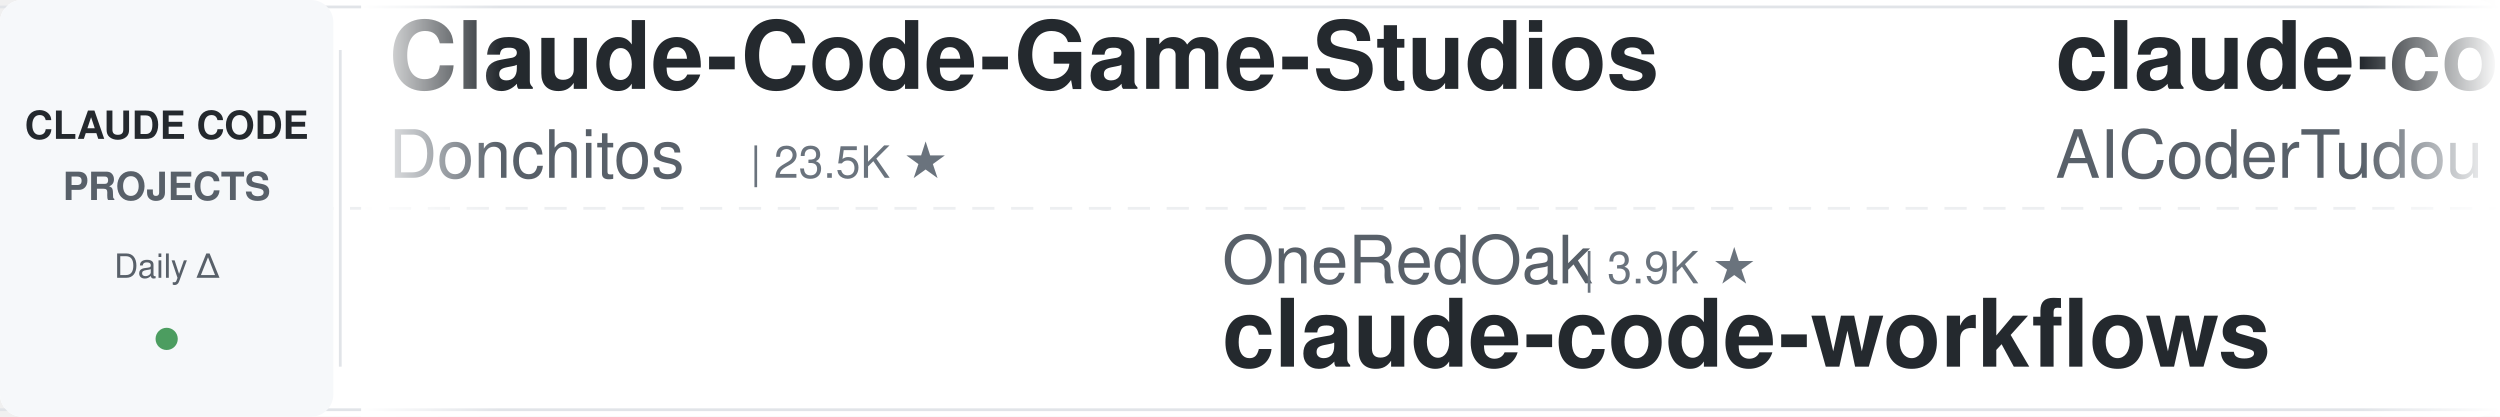
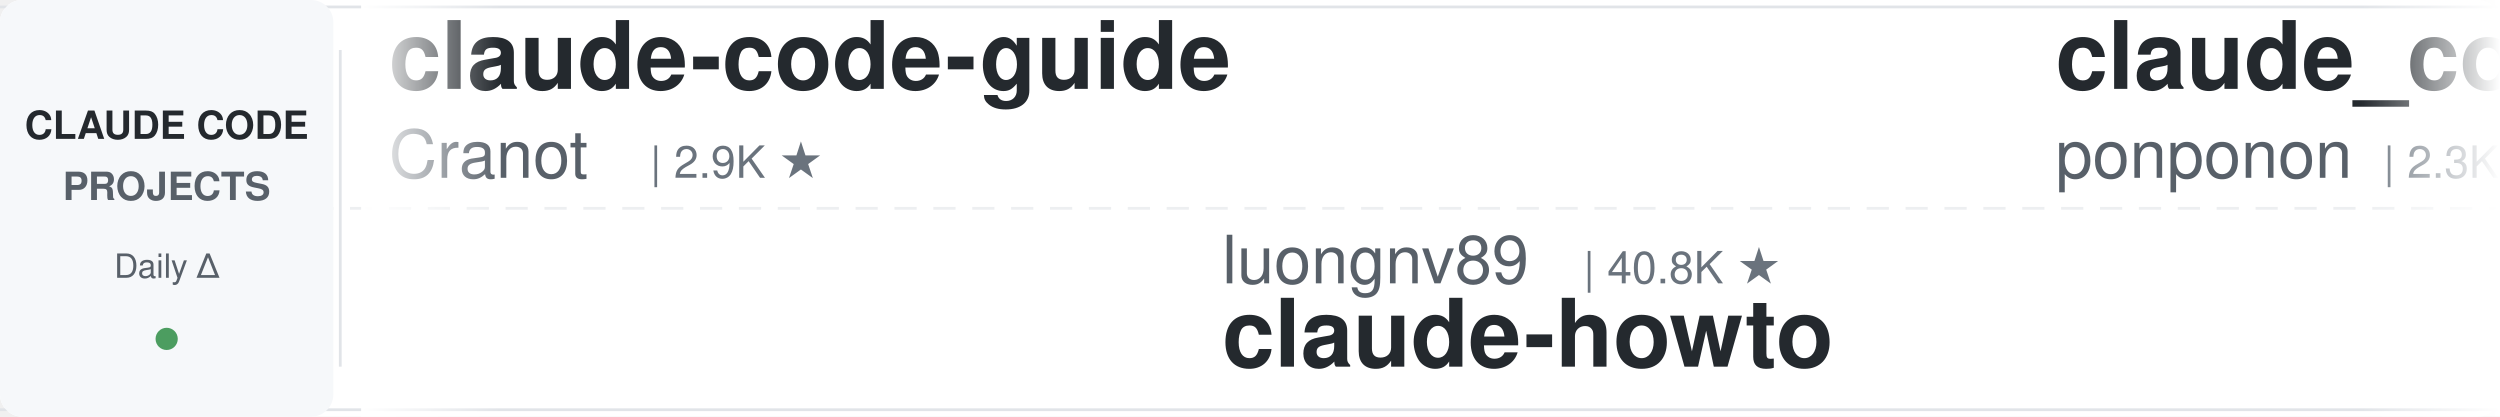
<svg xmlns="http://www.w3.org/2000/svg" width="900" height="150">
  <defs>
    <linearGradient id="leftFade" x1="0%" y1="0%" x2="100%" y2="0%">
      <stop offset="0%" style="stop-color:#ffffff;stop-opacity:1" />
      <stop offset="100%" style="stop-color:#ffffff;stop-opacity:0" />
    </linearGradient>
    <linearGradient id="rightFade" x1="0%" y1="0%" x2="100%" y2="0%">
      <stop offset="0%" style="stop-color:#ffffff;stop-opacity:0" />
      <stop offset="100%" style="stop-color:#ffffff;stop-opacity:1" />
    </linearGradient>
  </defs>
  <rect width="900" height="150" fill="#ffffff" rx="8" />
  <rect x="0" y="2" width="900" height="1" fill="#e1e4e8" />
  <rect x="0" y="147" width="900" height="1" fill="#e1e4e8" />
  <line x1="0" y1="75" x2="900" y2="75" stroke="#e1e4e8" stroke-width="1" stroke-dasharray="8 6" opacity="0.6" />
  <rect x="0" y="0" width="120" height="150" fill="#f6f8fa" rx="8" />
  <text x="60" y="50" font-family="-apple-system, BlinkMacSystemFont, 'Segoe UI', Helvetica, Arial, sans-serif" font-size="14" font-weight="600" fill="#24292e" text-anchor="middle">CLAUDE CODE</text>
  <text x="60" y="72" font-family="-apple-system, BlinkMacSystemFont, 'Segoe UI', Helvetica, Arial, sans-serif" font-size="14" font-weight="600" fill="#586069" text-anchor="middle">PROJECTS</text>
  <text x="60" y="100" font-family="-apple-system, BlinkMacSystemFont, 'Segoe UI', Helvetica, Arial, sans-serif" font-size="12" font-weight="500" fill="#586069" text-anchor="middle">Daily Δ</text>
  <circle cx="60" cy="122" r="4" fill="#22863a" opacity="0.8" />
  <rect x="122" y="18" width="1" height="114" fill="#e1e4e8" />
  <clipPath id="tickerClip">
    <rect x="130" y="0" width="770" height="150" />
  </clipPath>
  <g clip-path="url(#tickerClip)">
    <g id="tickerItems">
      <animateTransform attributeName="transform" attributeType="XML" type="translate" from="0 0" to="-3000 0" dur="54s" repeatCount="indefinite" />
      <g transform="translate(0, 0)">
-         <text x="140" y="32" font-family="-apple-system, BlinkMacSystemFont, 'Segoe UI', Helvetica, Arial, sans-serif" font-size="34" font-weight="600" fill="#24292e">Claude-Code-Game-Studios</text>
-         <text x="140" y="64" font-family="-apple-system, BlinkMacSystemFont, 'Segoe UI', Helvetica, Arial, sans-serif" font-size="24" font-weight="400" fill="#586069">Donchitos</text>
-         <text x="270" y="64" font-family="-apple-system, BlinkMacSystemFont, 'Segoe UI', Helvetica, Arial, sans-serif" font-size="16" font-weight="500" fill="#6a737d">| 23.5K ★</text>
+         <text x="140" y="32" font-family="-apple-system, BlinkMacSystemFont, 'Segoe UI', Helvetica, Arial, sans-serif" font-size="34" font-weight="600" fill="#24292e">claude-code-guide</text>
+         <text x="140" y="64" font-family="-apple-system, BlinkMacSystemFont, 'Segoe UI', Helvetica, Arial, sans-serif" font-size="24" font-weight="400" fill="#586069">Cranot</text>
+         <text x="234" y="64" font-family="-apple-system, BlinkMacSystemFont, 'Segoe UI', Helvetica, Arial, sans-serif" font-size="16" font-weight="500" fill="#6a737d">| 2.9K ★</text>
      </g>
      <g transform="translate(300, 0)">
-         <text x="140" y="102" font-family="-apple-system, BlinkMacSystemFont, 'Segoe UI', Helvetica, Arial, sans-serif" font-size="24" font-weight="400" fill="#586069">OneRedOak</text>
-         <text x="270" y="102" font-family="-apple-system, BlinkMacSystemFont, 'Segoe UI', Helvetica, Arial, sans-serif" font-size="16" font-weight="500" fill="#6a737d">| 3.9K ★</text>
-         <text x="140" y="132" font-family="-apple-system, BlinkMacSystemFont, 'Segoe UI', Helvetica, Arial, sans-serif" font-size="34" font-weight="600" fill="#24292e">claude-code-workflows</text>
+         <text x="140" y="102" font-family="-apple-system, BlinkMacSystemFont, 'Segoe UI', Helvetica, Arial, sans-serif" font-size="24" font-weight="400" fill="#586069">luongnv89</text>
+         <text x="270" y="102" font-family="-apple-system, BlinkMacSystemFont, 'Segoe UI', Helvetica, Arial, sans-serif" font-size="16" font-weight="500" fill="#6a737d">| 40.8K ★</text>
+         <text x="140" y="132" font-family="-apple-system, BlinkMacSystemFont, 'Segoe UI', Helvetica, Arial, sans-serif" font-size="34" font-weight="600" fill="#24292e">claude-howto</text>
      </g>
      <g transform="translate(600, 0)">
-         <text x="140" y="32" font-family="-apple-system, BlinkMacSystemFont, 'Segoe UI', Helvetica, Arial, sans-serif" font-size="34" font-weight="600" fill="#24292e">claude-code-tudou</text>
-         <text x="140" y="64" font-family="-apple-system, BlinkMacSystemFont, 'Segoe UI', Helvetica, Arial, sans-serif" font-size="24" font-weight="400" fill="#586069">AICoderTudou</text>
-         <text x="306" y="64" font-family="-apple-system, BlinkMacSystemFont, 'Segoe UI', Helvetica, Arial, sans-serif" font-size="16" font-weight="500" fill="#6a737d">| 497 ★</text>
+         <text x="140" y="32" font-family="-apple-system, BlinkMacSystemFont, 'Segoe UI', Helvetica, Arial, sans-serif" font-size="34" font-weight="600" fill="#24292e">claude_code_src</text>
+         <text x="140" y="64" font-family="-apple-system, BlinkMacSystemFont, 'Segoe UI', Helvetica, Arial, sans-serif" font-size="24" font-weight="400" fill="#586069">ponponon</text>
+         <text x="258" y="64" font-family="-apple-system, BlinkMacSystemFont, 'Segoe UI', Helvetica, Arial, sans-serif" font-size="16" font-weight="500" fill="#6a737d">| 2.3K ★</text>
      </g>
      <g transform="translate(900, 0)">
-         <text x="140" y="102" font-family="-apple-system, BlinkMacSystemFont, 'Segoe UI', Helvetica, Arial, sans-serif" font-size="24" font-weight="400" fill="#586069">daymade</text>
-         <text x="246" y="102" font-family="-apple-system, BlinkMacSystemFont, 'Segoe UI', Helvetica, Arial, sans-serif" font-size="16" font-weight="500" fill="#6a737d">| 1.3K ★</text>
-         <text x="140" y="132" font-family="-apple-system, BlinkMacSystemFont, 'Segoe UI', Helvetica, Arial, sans-serif" font-size="34" font-weight="600" fill="#24292e">claude-code-skills</text>
+         <text x="140" y="102" font-family="-apple-system, BlinkMacSystemFont, 'Segoe UI', Helvetica, Arial, sans-serif" font-size="24" font-weight="400" fill="#586069">AICoderTudou</text>
+         <text x="306" y="102" font-family="-apple-system, BlinkMacSystemFont, 'Segoe UI', Helvetica, Arial, sans-serif" font-size="16" font-weight="500" fill="#6a737d">| 497 ★</text>
+         <text x="140" y="132" font-family="-apple-system, BlinkMacSystemFont, 'Segoe UI', Helvetica, Arial, sans-serif" font-size="34" font-weight="600" fill="#24292e">claude-code-tudou</text>
      </g>
      <g transform="translate(1200, 0)">
        <text x="140" y="32" font-family="-apple-system, BlinkMacSystemFont, 'Segoe UI', Helvetica, Arial, sans-serif" font-size="34" font-weight="600" fill="#24292e">arcads-claude-code</text>
        <text x="140" y="64" font-family="-apple-system, BlinkMacSystemFont, 'Segoe UI', Helvetica, Arial, sans-serif" font-size="24" font-weight="400" fill="#586069">krusemediallc</text>
        <text x="318" y="64" font-family="-apple-system, BlinkMacSystemFont, 'Segoe UI', Helvetica, Arial, sans-serif" font-size="16" font-weight="500" fill="#6a737d">| 1.1K ★</text>
      </g>
      <g transform="translate(1500, 0)">
-         <text x="140" y="102" font-family="-apple-system, BlinkMacSystemFont, 'Segoe UI', Helvetica, Arial, sans-serif" font-size="24" font-weight="400" fill="#586069">jqueryscript</text>
-         <text x="306" y="102" font-family="-apple-system, BlinkMacSystemFont, 'Segoe UI', Helvetica, Arial, sans-serif" font-size="16" font-weight="500" fill="#6a737d">| 485 ★</text>
-         <text x="140" y="132" font-family="-apple-system, BlinkMacSystemFont, 'Segoe UI', Helvetica, Arial, sans-serif" font-size="34" font-weight="600" fill="#24292e">awesome-claude-code</text>
+         <text x="140" y="102" font-family="-apple-system, BlinkMacSystemFont, 'Segoe UI', Helvetica, Arial, sans-serif" font-size="24" font-weight="400" fill="#586069">kodu-ai</text>
+         <text x="246" y="102" font-family="-apple-system, BlinkMacSystemFont, 'Segoe UI', Helvetica, Arial, sans-serif" font-size="16" font-weight="500" fill="#6a737d">| 5.2K ★</text>
+         <text x="140" y="132" font-family="-apple-system, BlinkMacSystemFont, 'Segoe UI', Helvetica, Arial, sans-serif" font-size="34" font-weight="600" fill="#24292e">claude-coder</text>
      </g>
      <g transform="translate(1800, 0)">
-         <text x="140" y="32" font-family="-apple-system, BlinkMacSystemFont, 'Segoe UI', Helvetica, Arial, sans-serif" font-size="34" font-weight="600" fill="#24292e">claude-code-source</text>
-         <text x="140" y="64" font-family="-apple-system, BlinkMacSystemFont, 'Segoe UI', Helvetica, Arial, sans-serif" font-size="24" font-weight="400" fill="#586069">hangsman</text>
-         <text x="258" y="64" font-family="-apple-system, BlinkMacSystemFont, 'Segoe UI', Helvetica, Arial, sans-serif" font-size="16" font-weight="500" fill="#6a737d">| 790 ★</text>
+         <text x="140" y="32" font-family="-apple-system, BlinkMacSystemFont, 'Segoe UI', Helvetica, Arial, sans-serif" font-size="34" font-weight="600" fill="#24292e">claude-code-hooks-master...</text>
+         <text x="140" y="64" font-family="-apple-system, BlinkMacSystemFont, 'Segoe UI', Helvetica, Arial, sans-serif" font-size="24" font-weight="400" fill="#586069">disler</text>
+         <text x="234" y="64" font-family="-apple-system, BlinkMacSystemFont, 'Segoe UI', Helvetica, Arial, sans-serif" font-size="16" font-weight="500" fill="#6a737d">| 3.9K ★</text>
      </g>
      <g transform="translate(2100, 0)">
-         <text x="140" y="102" font-family="-apple-system, BlinkMacSystemFont, 'Segoe UI', Helvetica, Arial, sans-serif" font-size="24" font-weight="400" fill="#586069">anthropics</text>
-         <text x="282" y="102" font-family="-apple-system, BlinkMacSystemFont, 'Segoe UI', Helvetica, Arial, sans-serif" font-size="16" font-weight="500" fill="#6a737d">| 8.5K ★</text>
-         <text x="140" y="132" font-family="-apple-system, BlinkMacSystemFont, 'Segoe UI', Helvetica, Arial, sans-serif" font-size="34" font-weight="600" fill="#24292e">claude-code-action</text>
+         <text x="140" y="102" font-family="-apple-system, BlinkMacSystemFont, 'Segoe UI', Helvetica, Arial, sans-serif" font-size="24" font-weight="400" fill="#586069">davila7</text>
+         <text x="246" y="102" font-family="-apple-system, BlinkMacSystemFont, 'Segoe UI', Helvetica, Arial, sans-serif" font-size="16" font-weight="500" fill="#6a737d">| 30.1K ★</text>
+         <text x="140" y="132" font-family="-apple-system, BlinkMacSystemFont, 'Segoe UI', Helvetica, Arial, sans-serif" font-size="34" font-weight="600" fill="#24292e">claude-code-templates</text>
      </g>
      <g transform="translate(2400, 0)">
-         <text x="140" y="32" font-family="-apple-system, BlinkMacSystemFont, 'Segoe UI', Helvetica, Arial, sans-serif" font-size="34" font-weight="600" fill="#24292e">how-claude-code-works</text>
-         <text x="140" y="64" font-family="-apple-system, BlinkMacSystemFont, 'Segoe UI', Helvetica, Arial, sans-serif" font-size="24" font-weight="400" fill="#586069">Windy3f3f3f3f</text>
-         <text x="318" y="64" font-family="-apple-system, BlinkMacSystemFont, 'Segoe UI', Helvetica, Arial, sans-serif" font-size="16" font-weight="500" fill="#6a737d">| 3.3K ★</text>
+         <text x="140" y="32" font-family="-apple-system, BlinkMacSystemFont, 'Segoe UI', Helvetica, Arial, sans-serif" font-size="34" font-weight="600" fill="#24292e">claude-code-security-rev...</text>
+         <text x="140" y="64" font-family="-apple-system, BlinkMacSystemFont, 'Segoe UI', Helvetica, Arial, sans-serif" font-size="24" font-weight="400" fill="#586069">anthropics</text>
+         <text x="282" y="64" font-family="-apple-system, BlinkMacSystemFont, 'Segoe UI', Helvetica, Arial, sans-serif" font-size="16" font-weight="500" fill="#6a737d">| 5.7K ★</text>
      </g>
      <g transform="translate(2700, 0)">
-         <text x="140" y="102" font-family="-apple-system, BlinkMacSystemFont, 'Segoe UI', Helvetica, Arial, sans-serif" font-size="24" font-weight="400" fill="#586069">liuup</text>
-         <text x="222" y="102" font-family="-apple-system, BlinkMacSystemFont, 'Segoe UI', Helvetica, Arial, sans-serif" font-size="16" font-weight="500" fill="#6a737d">| 3.7K ★</text>
-         <text x="140" y="132" font-family="-apple-system, BlinkMacSystemFont, 'Segoe UI', Helvetica, Arial, sans-serif" font-size="34" font-weight="600" fill="#24292e">claude-code-analysis</text>
+         <text x="140" y="102" font-family="-apple-system, BlinkMacSystemFont, 'Segoe UI', Helvetica, Arial, sans-serif" font-size="24" font-weight="400" fill="#586069">Windy3f3f3f3f</text>
+         <text x="318" y="102" font-family="-apple-system, BlinkMacSystemFont, 'Segoe UI', Helvetica, Arial, sans-serif" font-size="16" font-weight="500" fill="#6a737d">| 2.5K ★</text>
+         <text x="140" y="132" font-family="-apple-system, BlinkMacSystemFont, 'Segoe UI', Helvetica, Arial, sans-serif" font-size="34" font-weight="600" fill="#24292e">claude-code-from-scratch</text>
      </g>
      <g transform="translate(3000, 0)">
-         <text x="140" y="32" font-family="-apple-system, BlinkMacSystemFont, 'Segoe UI', Helvetica, Arial, sans-serif" font-size="34" font-weight="600" fill="#24292e">Claude-Code-Game-Studios</text>
-         <text x="140" y="64" font-family="-apple-system, BlinkMacSystemFont, 'Segoe UI', Helvetica, Arial, sans-serif" font-size="24" font-weight="400" fill="#586069">Donchitos</text>
-         <text x="270" y="64" font-family="-apple-system, BlinkMacSystemFont, 'Segoe UI', Helvetica, Arial, sans-serif" font-size="16" font-weight="500" fill="#6a737d">| 23.5K ★</text>
+         <text x="140" y="32" font-family="-apple-system, BlinkMacSystemFont, 'Segoe UI', Helvetica, Arial, sans-serif" font-size="34" font-weight="600" fill="#24292e">claude-code-guide</text>
+         <text x="140" y="64" font-family="-apple-system, BlinkMacSystemFont, 'Segoe UI', Helvetica, Arial, sans-serif" font-size="24" font-weight="400" fill="#586069">Cranot</text>
+         <text x="234" y="64" font-family="-apple-system, BlinkMacSystemFont, 'Segoe UI', Helvetica, Arial, sans-serif" font-size="16" font-weight="500" fill="#6a737d">| 2.9K ★</text>
      </g>
      <g transform="translate(3300, 0)">
-         <text x="140" y="102" font-family="-apple-system, BlinkMacSystemFont, 'Segoe UI', Helvetica, Arial, sans-serif" font-size="24" font-weight="400" fill="#586069">OneRedOak</text>
-         <text x="270" y="102" font-family="-apple-system, BlinkMacSystemFont, 'Segoe UI', Helvetica, Arial, sans-serif" font-size="16" font-weight="500" fill="#6a737d">| 3.9K ★</text>
-         <text x="140" y="132" font-family="-apple-system, BlinkMacSystemFont, 'Segoe UI', Helvetica, Arial, sans-serif" font-size="34" font-weight="600" fill="#24292e">claude-code-workflows</text>
+         <text x="140" y="102" font-family="-apple-system, BlinkMacSystemFont, 'Segoe UI', Helvetica, Arial, sans-serif" font-size="24" font-weight="400" fill="#586069">luongnv89</text>
+         <text x="270" y="102" font-family="-apple-system, BlinkMacSystemFont, 'Segoe UI', Helvetica, Arial, sans-serif" font-size="16" font-weight="500" fill="#6a737d">| 40.8K ★</text>
+         <text x="140" y="132" font-family="-apple-system, BlinkMacSystemFont, 'Segoe UI', Helvetica, Arial, sans-serif" font-size="34" font-weight="600" fill="#24292e">claude-howto</text>
      </g>
      <g transform="translate(3600, 0)">
-         <text x="140" y="32" font-family="-apple-system, BlinkMacSystemFont, 'Segoe UI', Helvetica, Arial, sans-serif" font-size="34" font-weight="600" fill="#24292e">claude-code-tudou</text>
-         <text x="140" y="64" font-family="-apple-system, BlinkMacSystemFont, 'Segoe UI', Helvetica, Arial, sans-serif" font-size="24" font-weight="400" fill="#586069">AICoderTudou</text>
-         <text x="306" y="64" font-family="-apple-system, BlinkMacSystemFont, 'Segoe UI', Helvetica, Arial, sans-serif" font-size="16" font-weight="500" fill="#6a737d">| 497 ★</text>
+         <text x="140" y="32" font-family="-apple-system, BlinkMacSystemFont, 'Segoe UI', Helvetica, Arial, sans-serif" font-size="34" font-weight="600" fill="#24292e">claude_code_src</text>
+         <text x="140" y="64" font-family="-apple-system, BlinkMacSystemFont, 'Segoe UI', Helvetica, Arial, sans-serif" font-size="24" font-weight="400" fill="#586069">ponponon</text>
+         <text x="258" y="64" font-family="-apple-system, BlinkMacSystemFont, 'Segoe UI', Helvetica, Arial, sans-serif" font-size="16" font-weight="500" fill="#6a737d">| 2.3K ★</text>
      </g>
      <g transform="translate(3900, 0)">
-         <text x="140" y="102" font-family="-apple-system, BlinkMacSystemFont, 'Segoe UI', Helvetica, Arial, sans-serif" font-size="24" font-weight="400" fill="#586069">daymade</text>
-         <text x="246" y="102" font-family="-apple-system, BlinkMacSystemFont, 'Segoe UI', Helvetica, Arial, sans-serif" font-size="16" font-weight="500" fill="#6a737d">| 1.3K ★</text>
-         <text x="140" y="132" font-family="-apple-system, BlinkMacSystemFont, 'Segoe UI', Helvetica, Arial, sans-serif" font-size="34" font-weight="600" fill="#24292e">claude-code-skills</text>
+         <text x="140" y="102" font-family="-apple-system, BlinkMacSystemFont, 'Segoe UI', Helvetica, Arial, sans-serif" font-size="24" font-weight="400" fill="#586069">AICoderTudou</text>
+         <text x="306" y="102" font-family="-apple-system, BlinkMacSystemFont, 'Segoe UI', Helvetica, Arial, sans-serif" font-size="16" font-weight="500" fill="#6a737d">| 497 ★</text>
+         <text x="140" y="132" font-family="-apple-system, BlinkMacSystemFont, 'Segoe UI', Helvetica, Arial, sans-serif" font-size="34" font-weight="600" fill="#24292e">claude-code-tudou</text>
      </g>
    </g>
  </g>
  <rect x="130" y="0" width="50" height="150" fill="url(#leftFade)" />
  <rect x="850" y="0" width="50" height="150" fill="url(#rightFade)" />
</svg>
